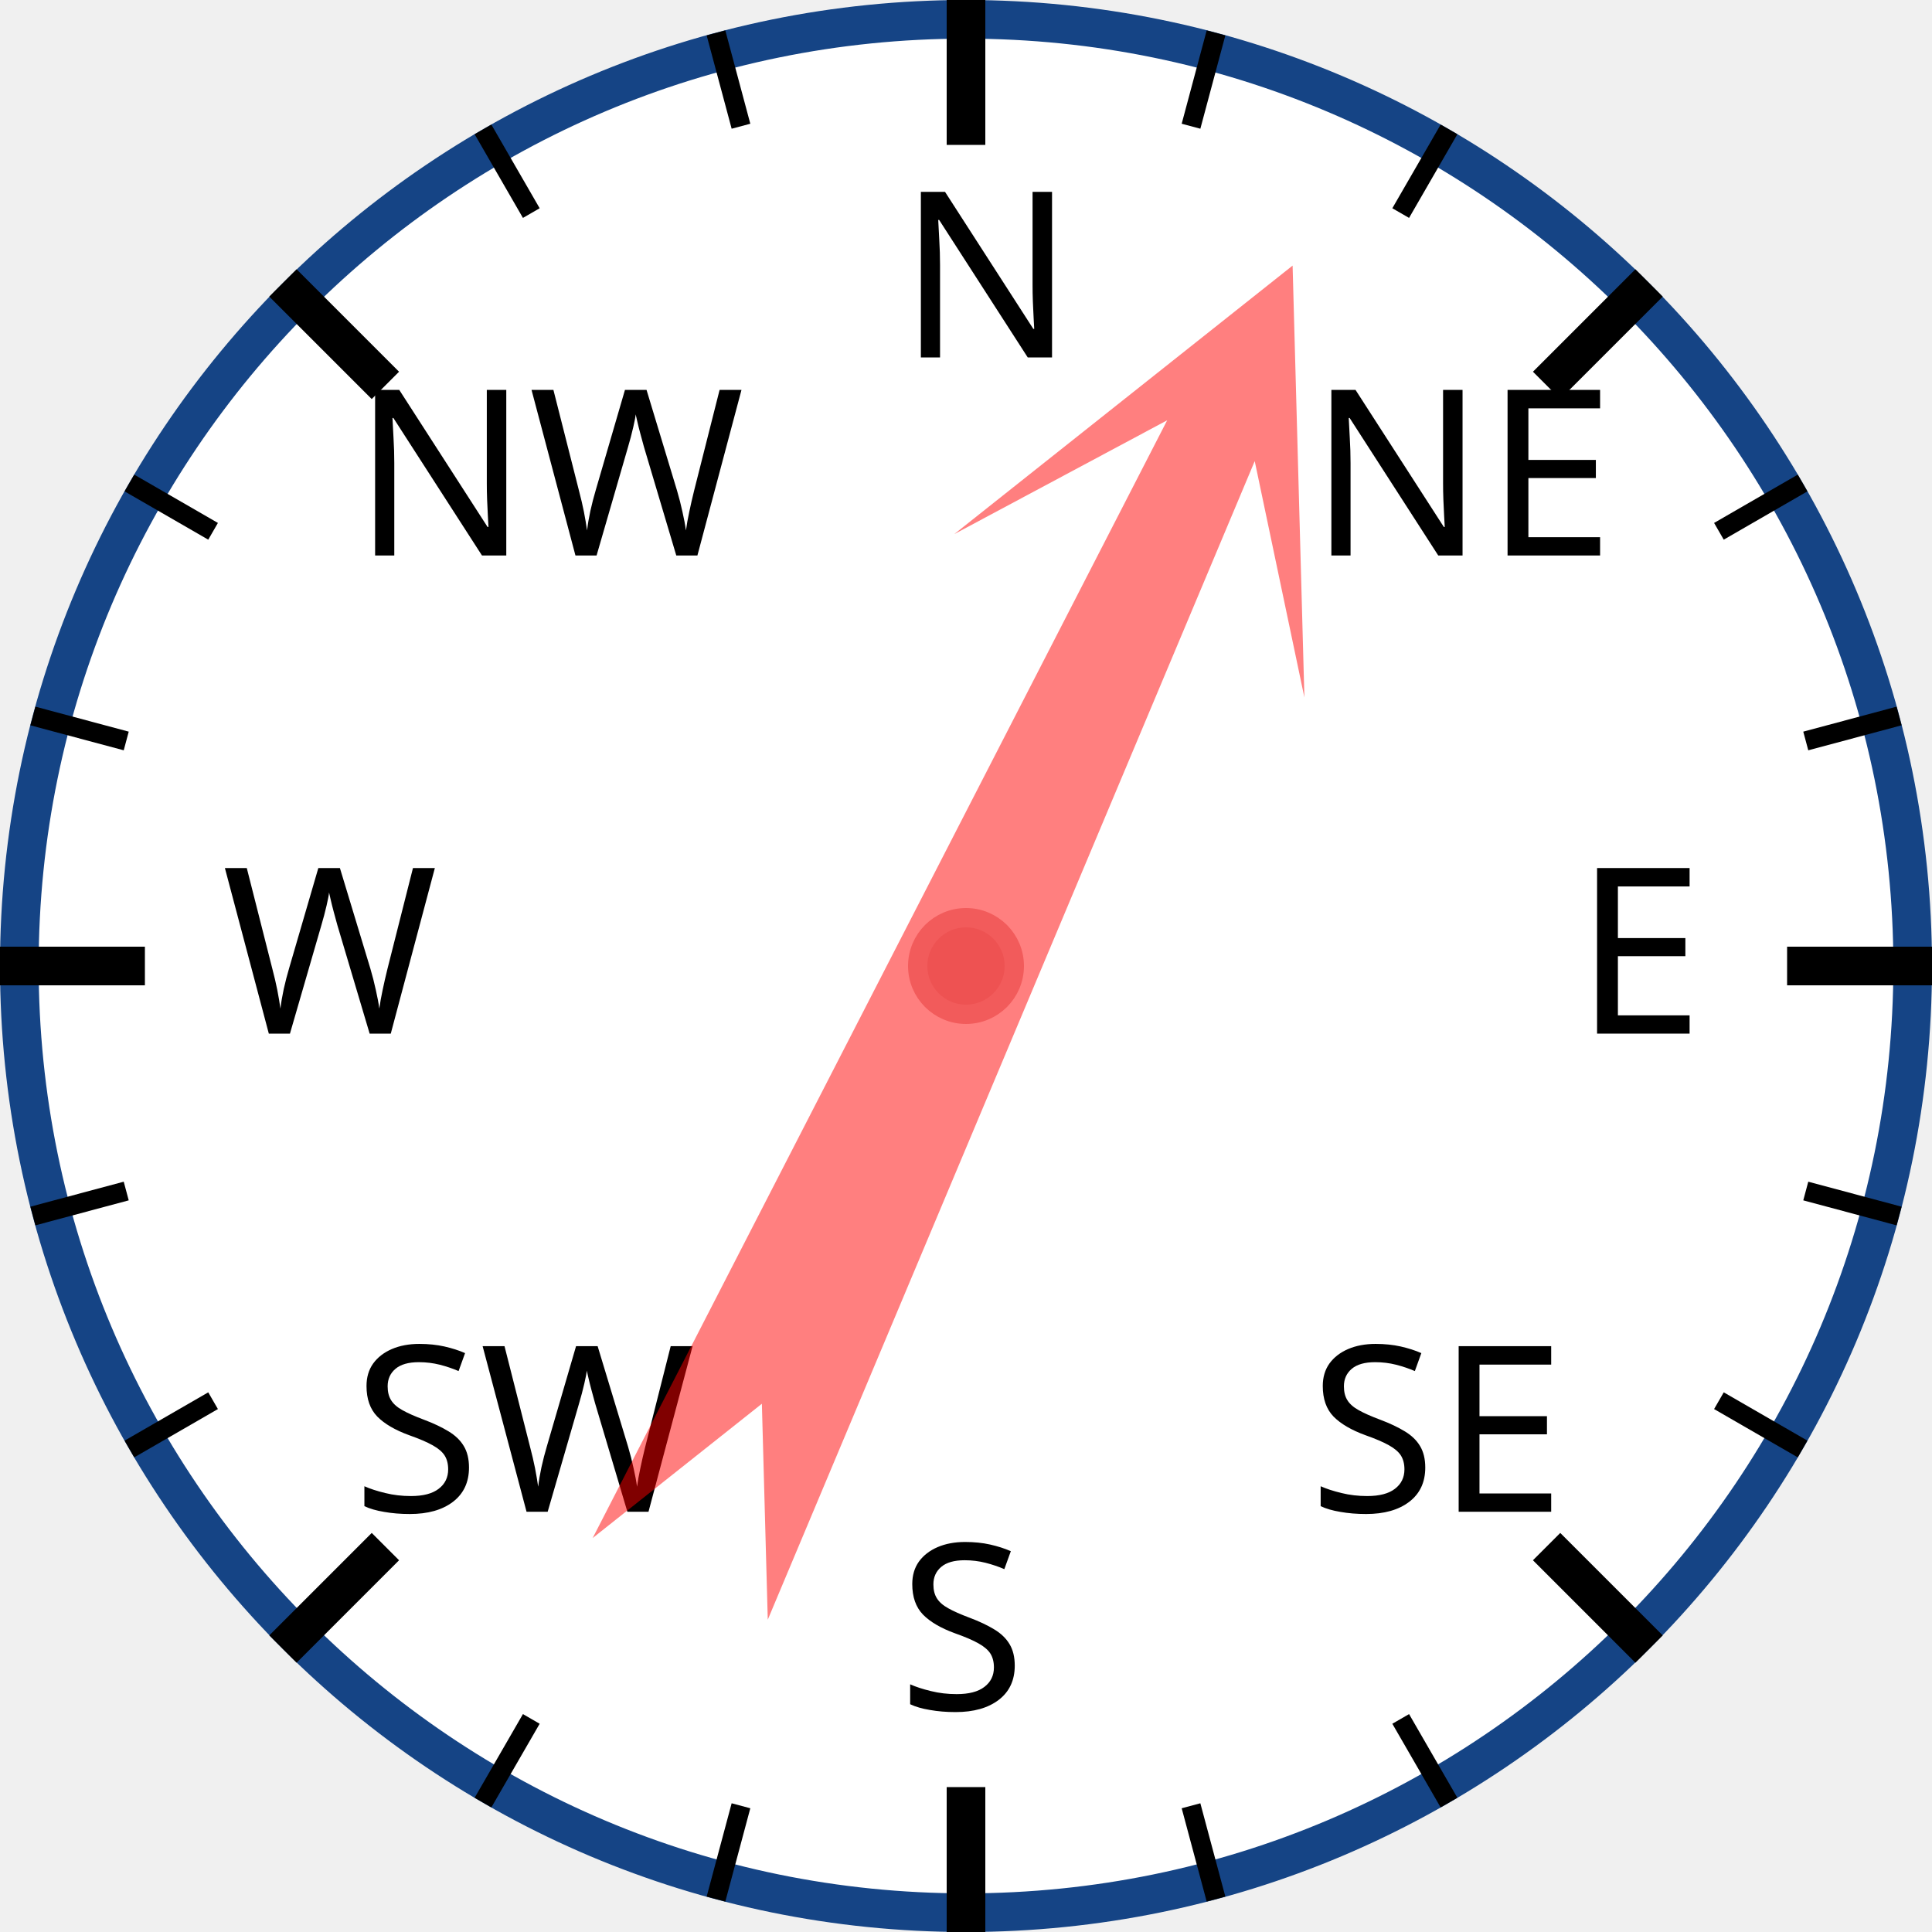
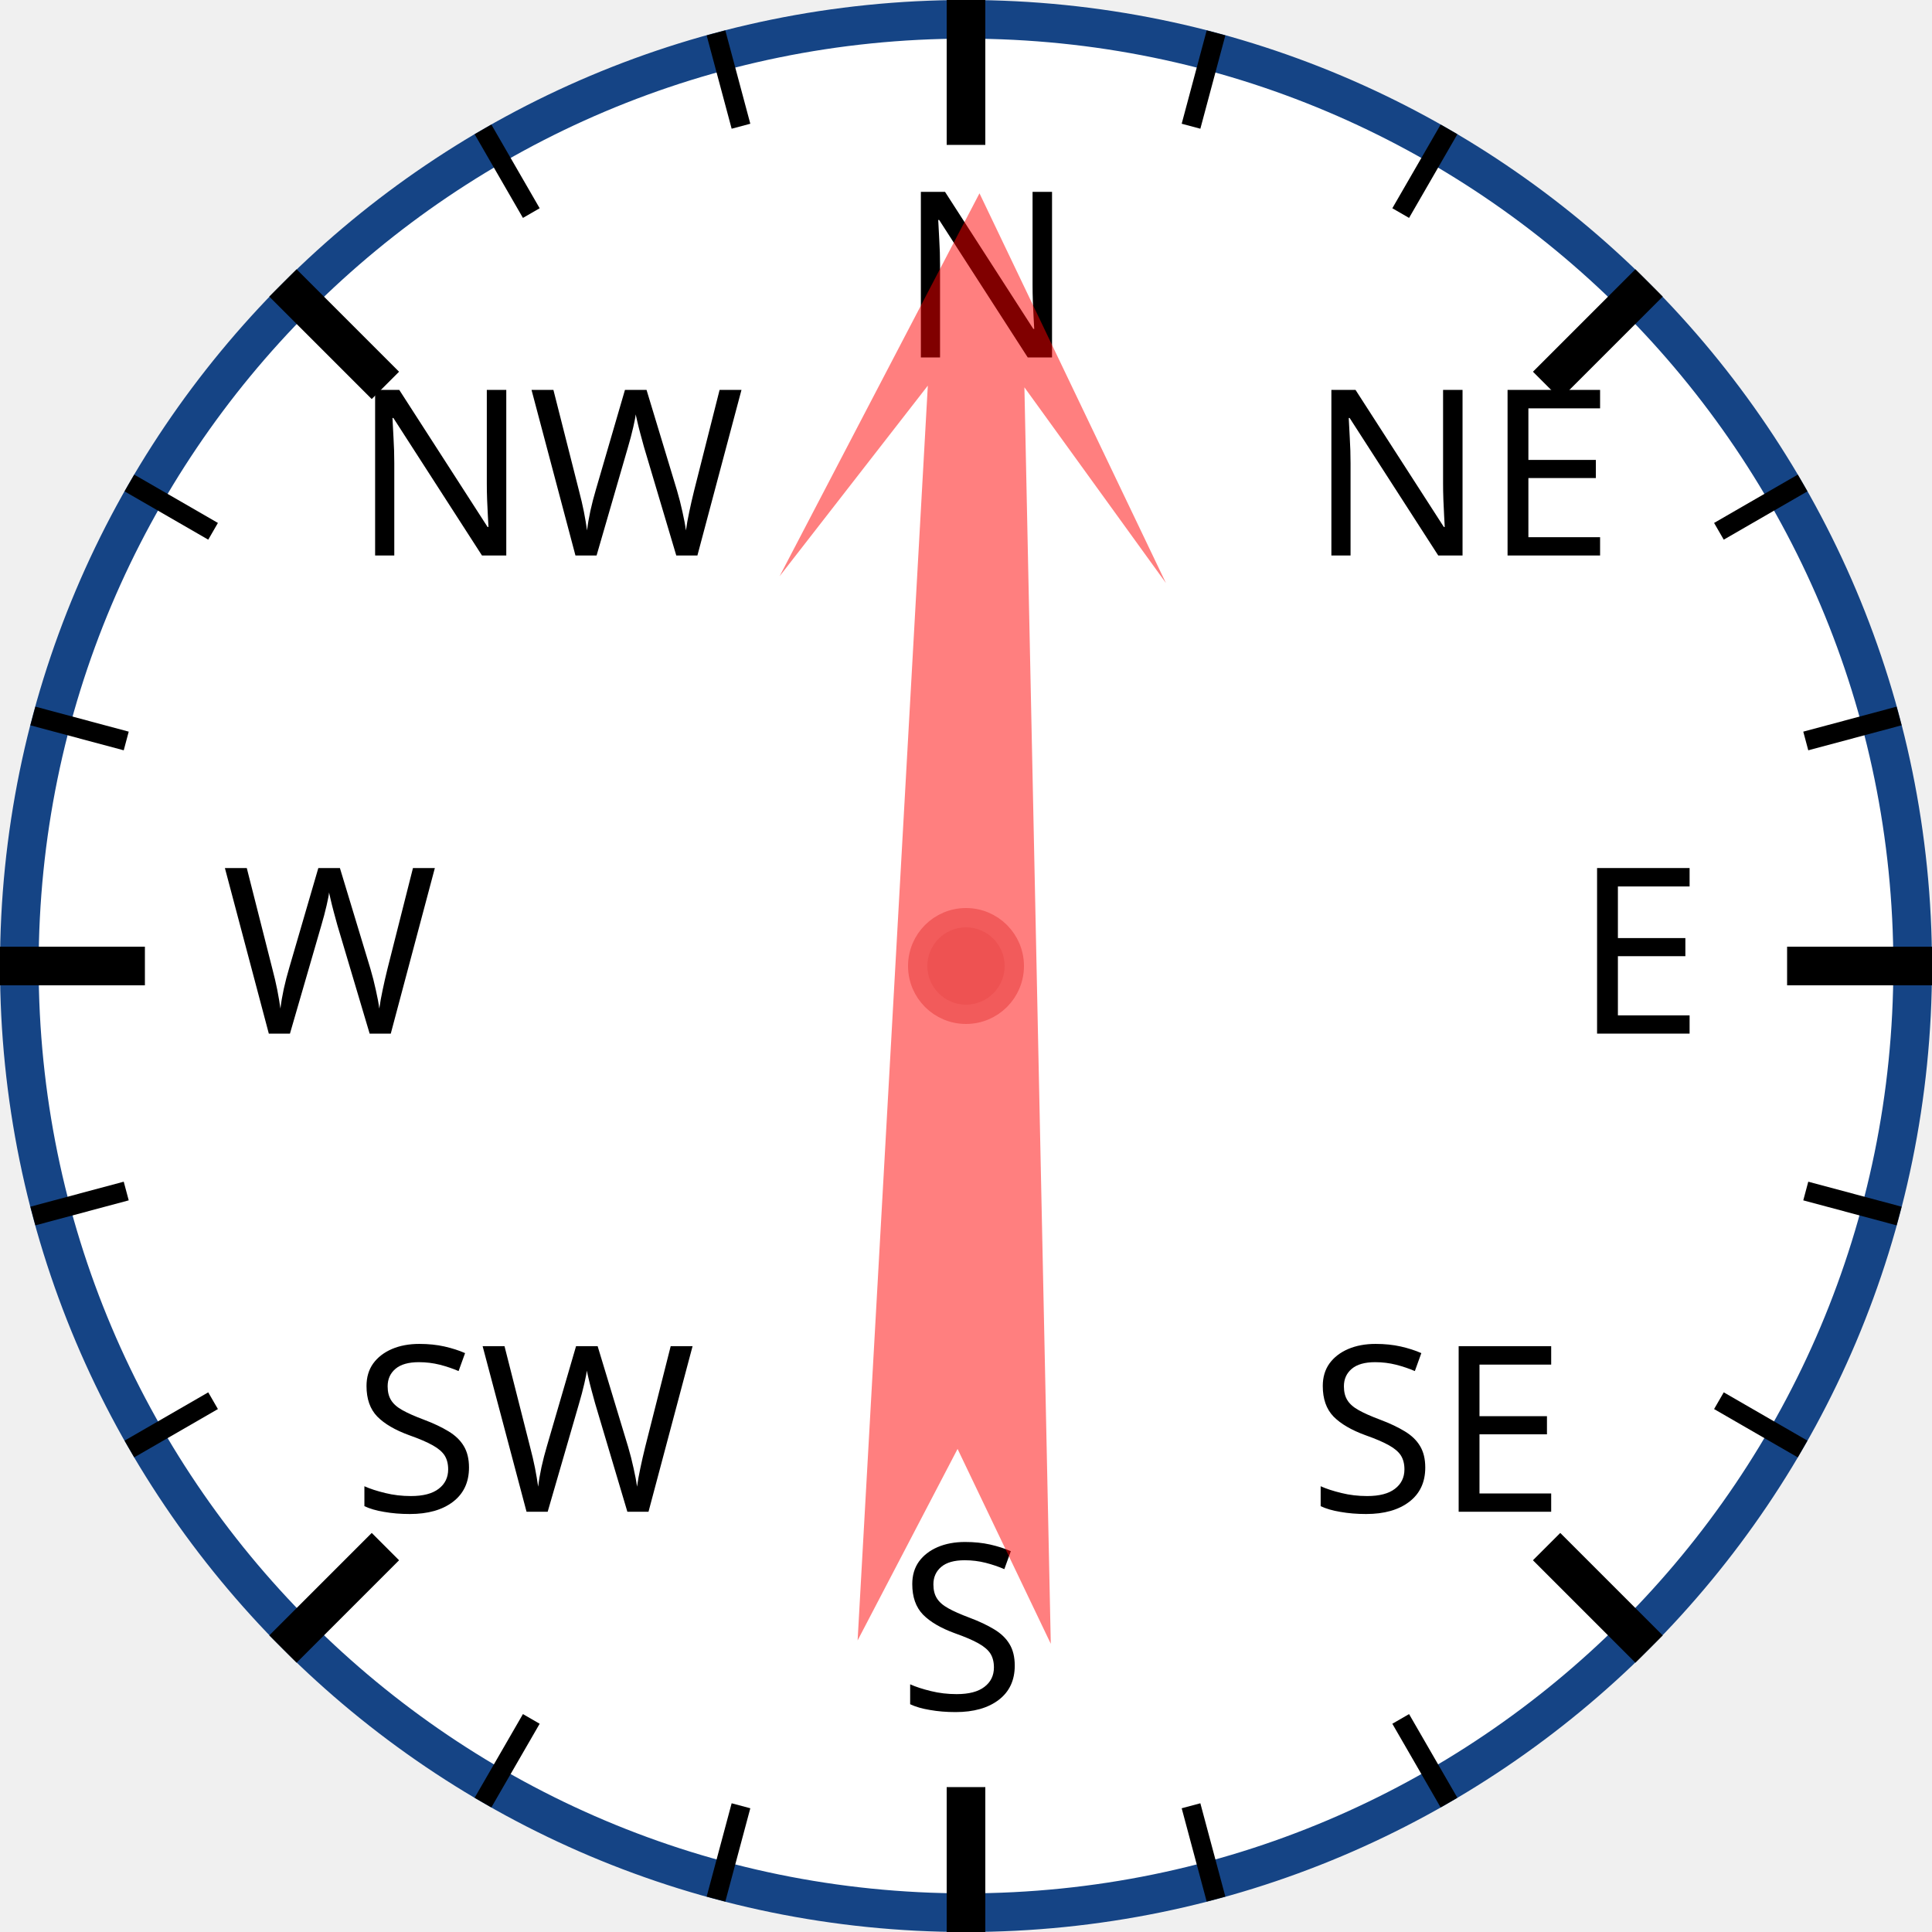
<svg xmlns="http://www.w3.org/2000/svg" width="120px" height="120px" viewBox="0 0 200 200">
  <circle cx="100" cy="100" r="98" style="fill: white; stroke: #154485; stroke-width: 4;" />
  <text x="93.0" y="37.0" style="font-family: sans-serif; font-size: 18pt;">N</text>
  <line x1="100.0" y1="0.0" x2="100.0" y2="15.0" style="stroke: black; stroke-width: 4;" />
  <line x1="74.118" y1="3.407" x2="76.706" y2="13.067" style="stroke: black; stroke-width: 2;" />
  <line x1="50" y1="13.397" x2="55" y2="22.058" style="stroke: black; stroke-width: 2;" />
  <text x="36.503" y="57.503" style="font-family: sans-serif; font-size: 18pt;">NW</text>
  <line x1="29.289" y1="29.289" x2="39.896" y2="39.896" style="stroke: black; stroke-width: 4;" />
  <line x1="13.397" y1="50" x2="22.058" y2="55" style="stroke: black; stroke-width: 2;" />
  <line x1="3.407" y1="74.118" x2="13.067" y2="76.706" style="stroke: black; stroke-width: 2;" />
  <text x="23.0" y="107.0" style="font-family: sans-serif; font-size: 18pt;">W</text>
  <line x1="0.0" y1="100.0" x2="15.0" y2="100.0" style="stroke: black; stroke-width: 4;" />
  <line x1="3.407" y1="125.882" x2="13.067" y2="123.294" style="stroke: black; stroke-width: 2;" />
  <line x1="13.397" y1="150" x2="22.058" y2="145" style="stroke: black; stroke-width: 2;" />
  <text x="36.503" y="156.497" style="font-family: sans-serif; font-size: 18pt;">SW</text>
  <line x1="29.289" y1="170.711" x2="39.896" y2="160.104" style="stroke: black; stroke-width: 4;" />
  <line x1="50" y1="186.603" x2="55" y2="177.942" style="stroke: black; stroke-width: 2;" />
  <line x1="74.118" y1="196.593" x2="76.706" y2="186.933" style="stroke: black; stroke-width: 2;" />
  <text x="93" y="177.0" style="font-family: sans-serif; font-size: 18pt;">S</text>
  <line x1="100" y1="200.0" x2="100" y2="185.0" style="stroke: black; stroke-width: 4;" />
  <line x1="125.882" y1="196.593" x2="123.294" y2="186.933" style="stroke: black; stroke-width: 2;" />
  <line x1="150.0" y1="186.603" x2="145.0" y2="177.942" style="stroke: black; stroke-width: 2;" />
  <text x="135.497" y="156.497" style="font-family: sans-serif; font-size: 18pt;">SE</text>
  <line x1="170.711" y1="170.711" x2="160.104" y2="160.104" style="stroke: black; stroke-width: 4;" />
  <line x1="186.603" y1="150" x2="177.942" y2="145" style="stroke: black; stroke-width: 2;" />
  <line x1="196.593" y1="125.882" x2="186.933" y2="123.294" style="stroke: black; stroke-width: 2;" />
  <text x="163.0" y="107" style="font-family: sans-serif; font-size: 18pt;">E</text>
  <line x1="200.0" y1="100" x2="185.0" y2="100" style="stroke: black; stroke-width: 4;" />
  <line x1="196.593" y1="74.118" x2="186.933" y2="76.706" style="stroke: black; stroke-width: 2;" />
  <line x1="186.603" y1="50" x2="177.942" y2="55" style="stroke: black; stroke-width: 2;" />
  <text x="135.497" y="57.503" style="font-family: sans-serif; font-size: 18pt;">NE</text>
  <line x1="170.711" y1="29.289" x2="160.104" y2="39.896" style="stroke: black; stroke-width: 4;" />
  <line x1="150" y1="13.397" x2="145" y2="22.058" style="stroke: black; stroke-width: 2;" />
  <line x1="125.882" y1="3.407" x2="123.294" y2="13.067" style="stroke: black; stroke-width: 2;" />
-   <polygon points="100 20 120 60 105 40 110 170 100 150 90 170 95 40 80 60" style="fill: red; fill-opacity: 0.5;" transform="rotate(25,100,100)" />
+   <polygon points="100 20 120 60 105 40 110 170 100 150 90 170 95 40 80 60" style="fill: red; fill-opacity: 0.5;" transform="rotate(1,100,100)" />
  <circle cx="100" cy="100" r="5" style="fill: #EE5252; stroke: #F25B5B; stroke-width: 2;" />
</svg>
